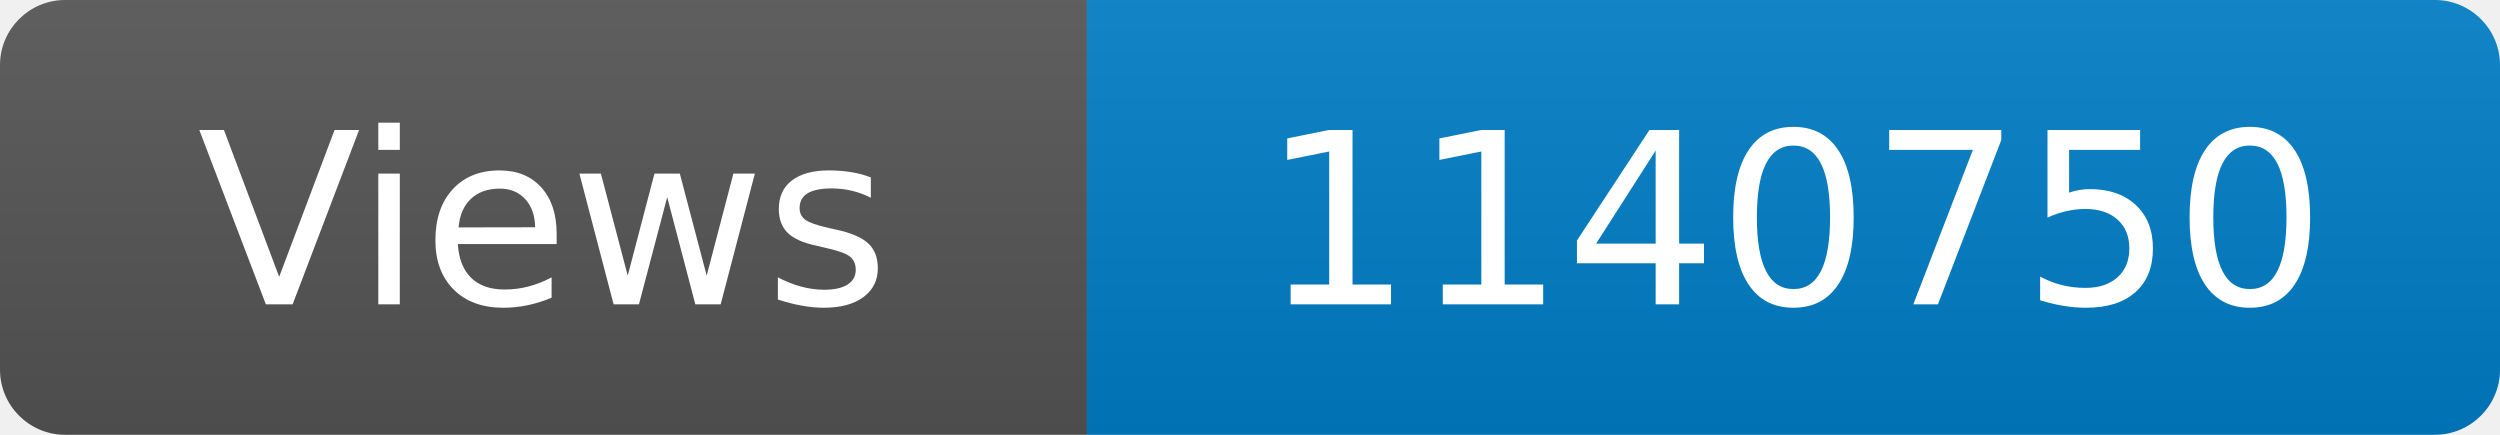
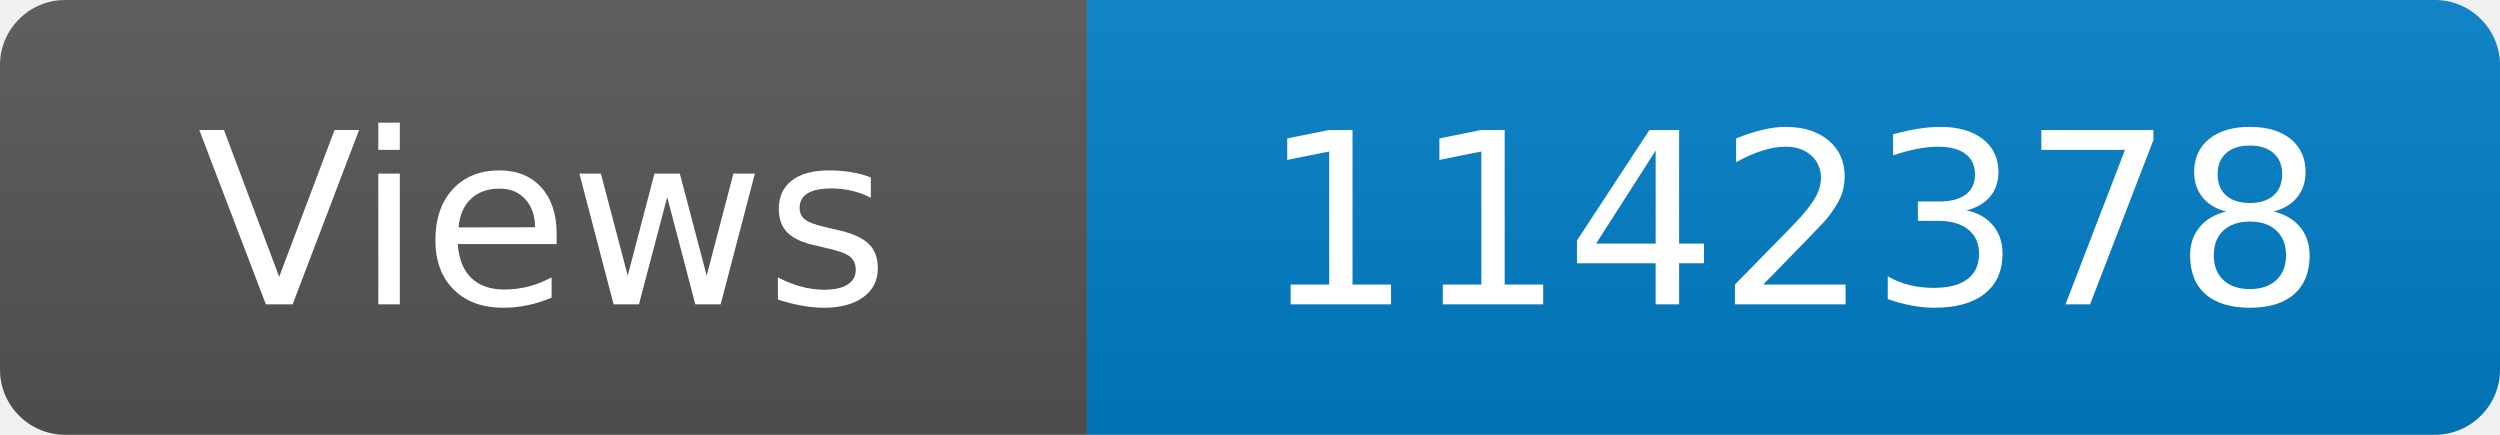
<svg xmlns="http://www.w3.org/2000/svg" width="115" height="20" role="img" aria-label="Maintained?: yes">
  <linearGradient id="s" x2="0" y2="100%">
    <stop offset="0" stop-color="#bbb" stop-opacity=".1" />
    <stop offset="1" stop-opacity=".1" />
  </linearGradient>
  <clipPath id="r">
    <rect width="115" height="20" rx="3" fill="#fff" />
  </clipPath>
  <g clip-path="url(#r)">
    <rect width="50" height="20" fill="#555" />
    <rect x="50" width="160" height="20" fill="#007ec6" />
    <rect width="115" height="20" fill="url(#s)" />
  </g>
  <g fill="#fff" text-anchor="middle" font-family="Verdana,Geneva,DejaVu Sans,sans-serif" font-size="110">
    <text x="250" y="140" transform="scale(.1)" fill="#fff">Views</text>
-     <text x="825" y="140" transform="scale(.1)" fill="#fff">1140750</text>
+     <text x="825" y="140" transform="scale(.1)" fill="#fff">1142378</text>
  </g>
</svg>
